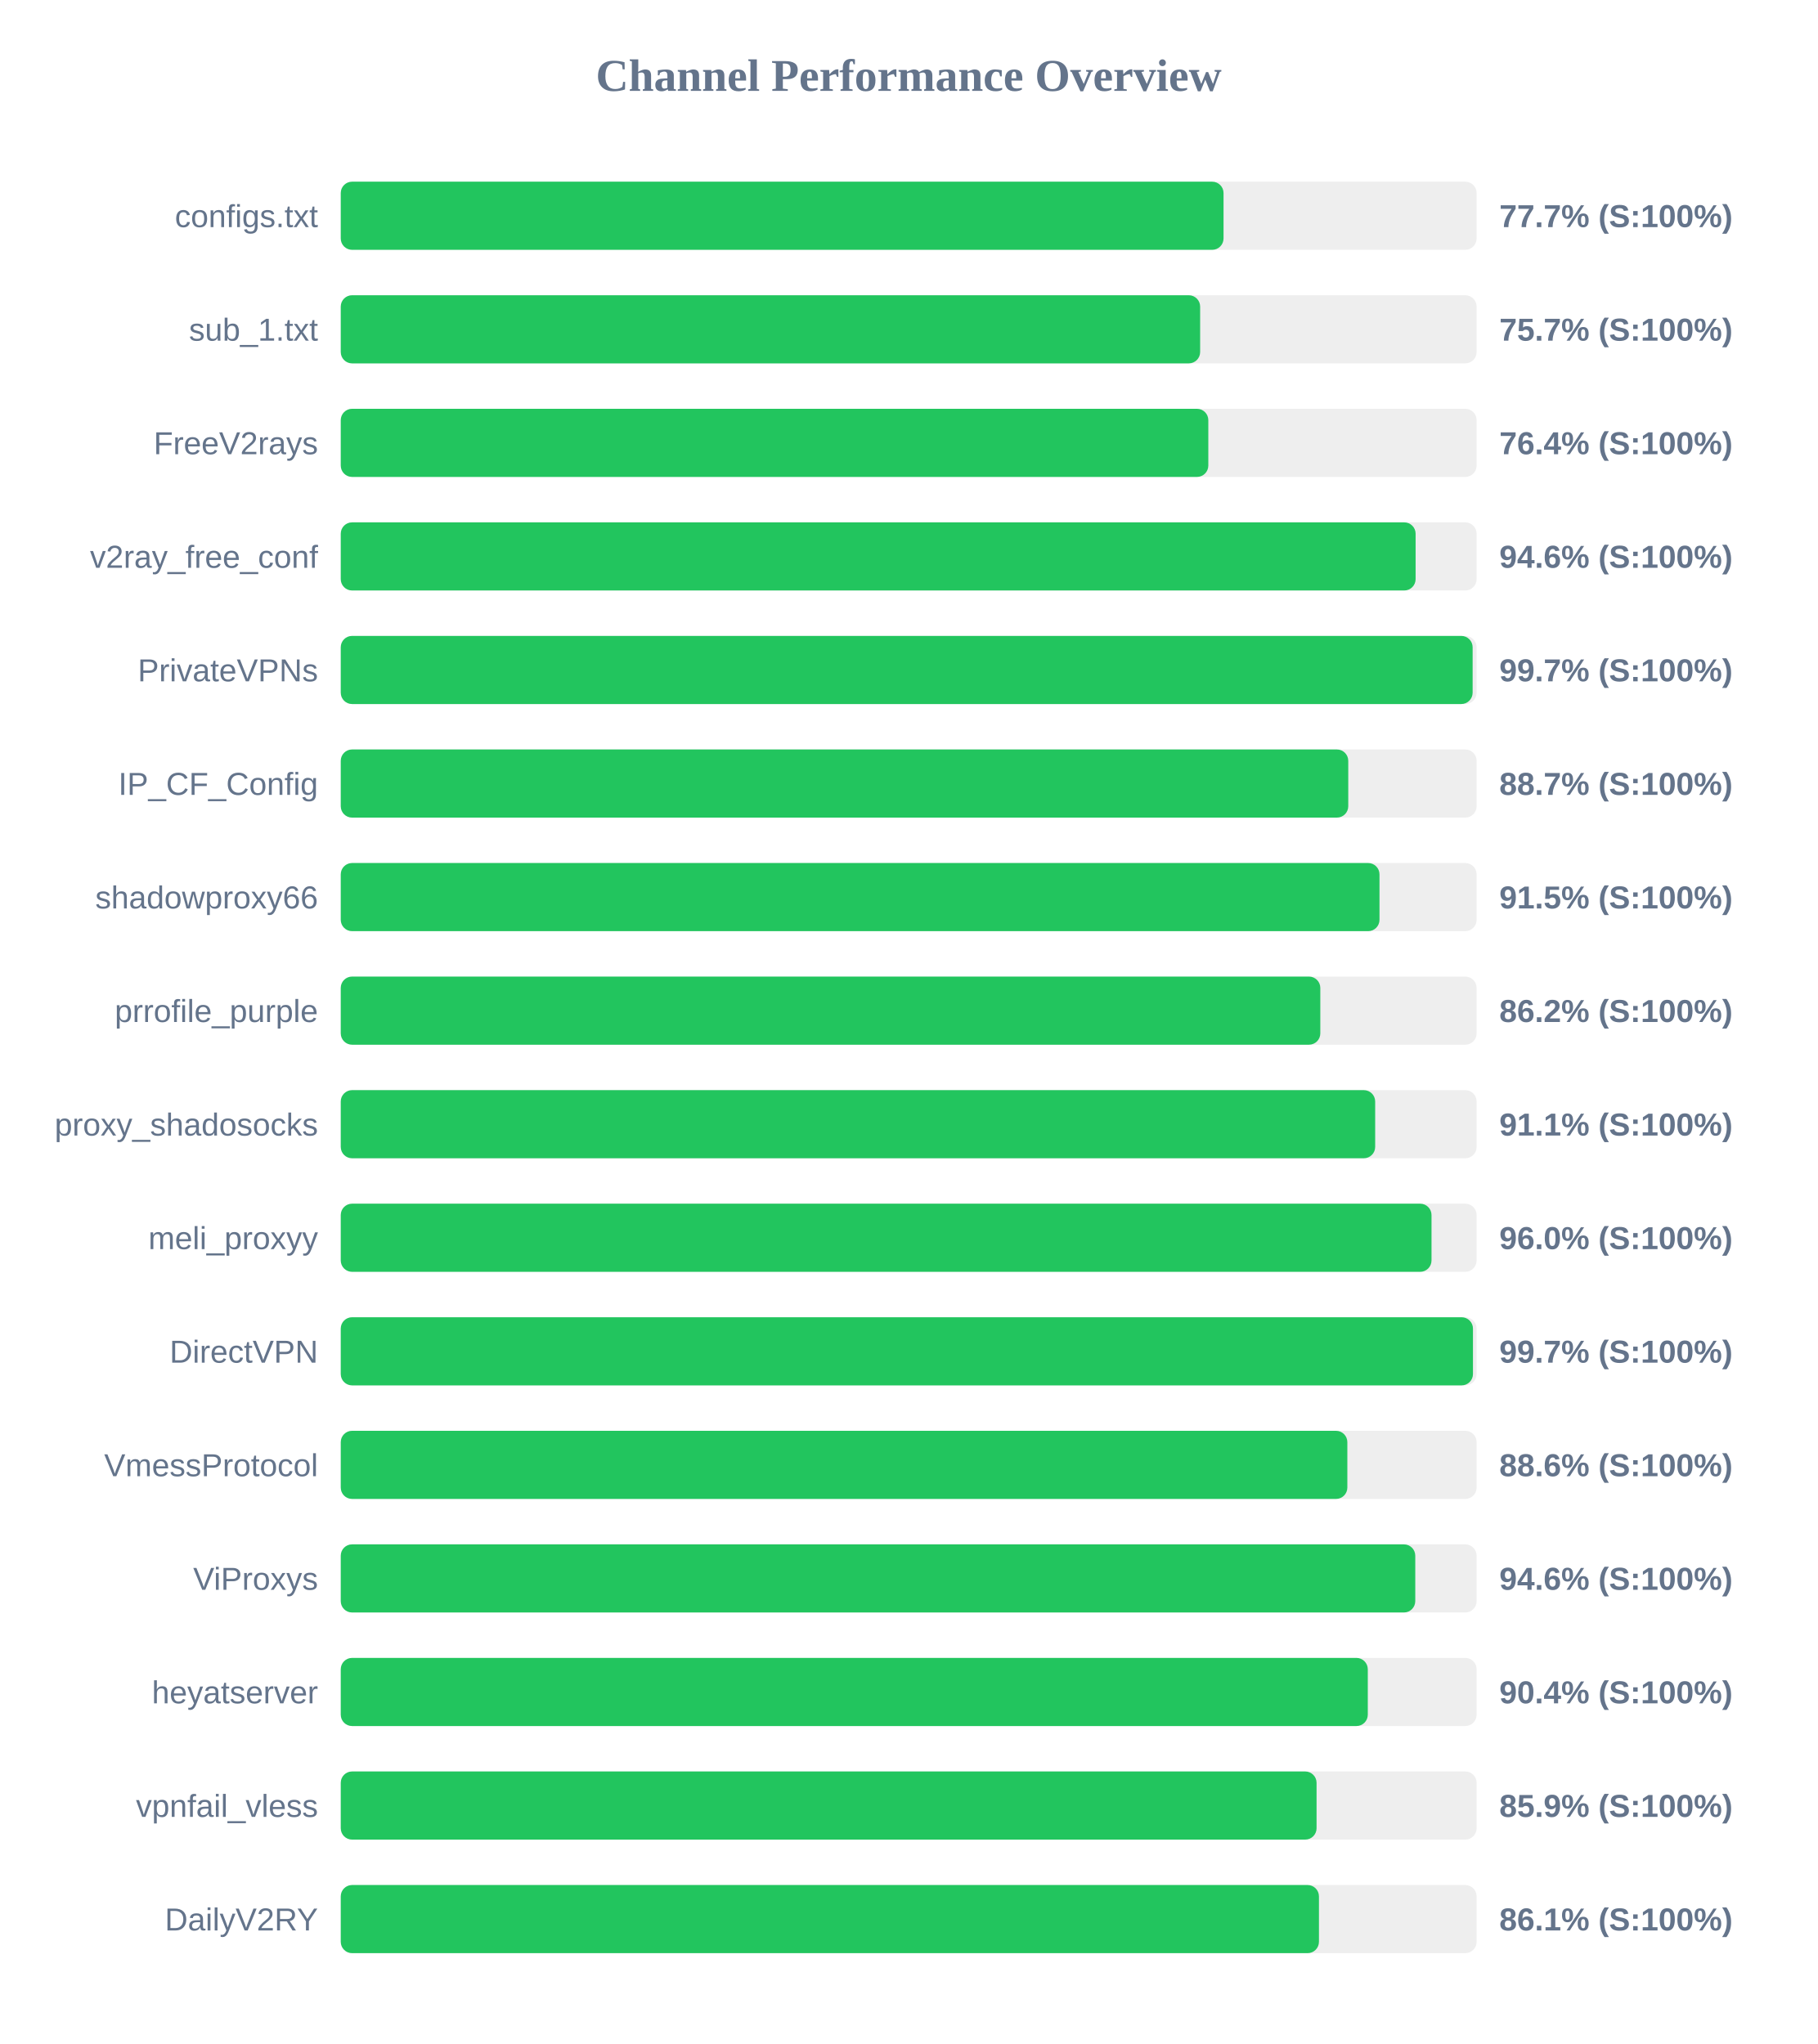
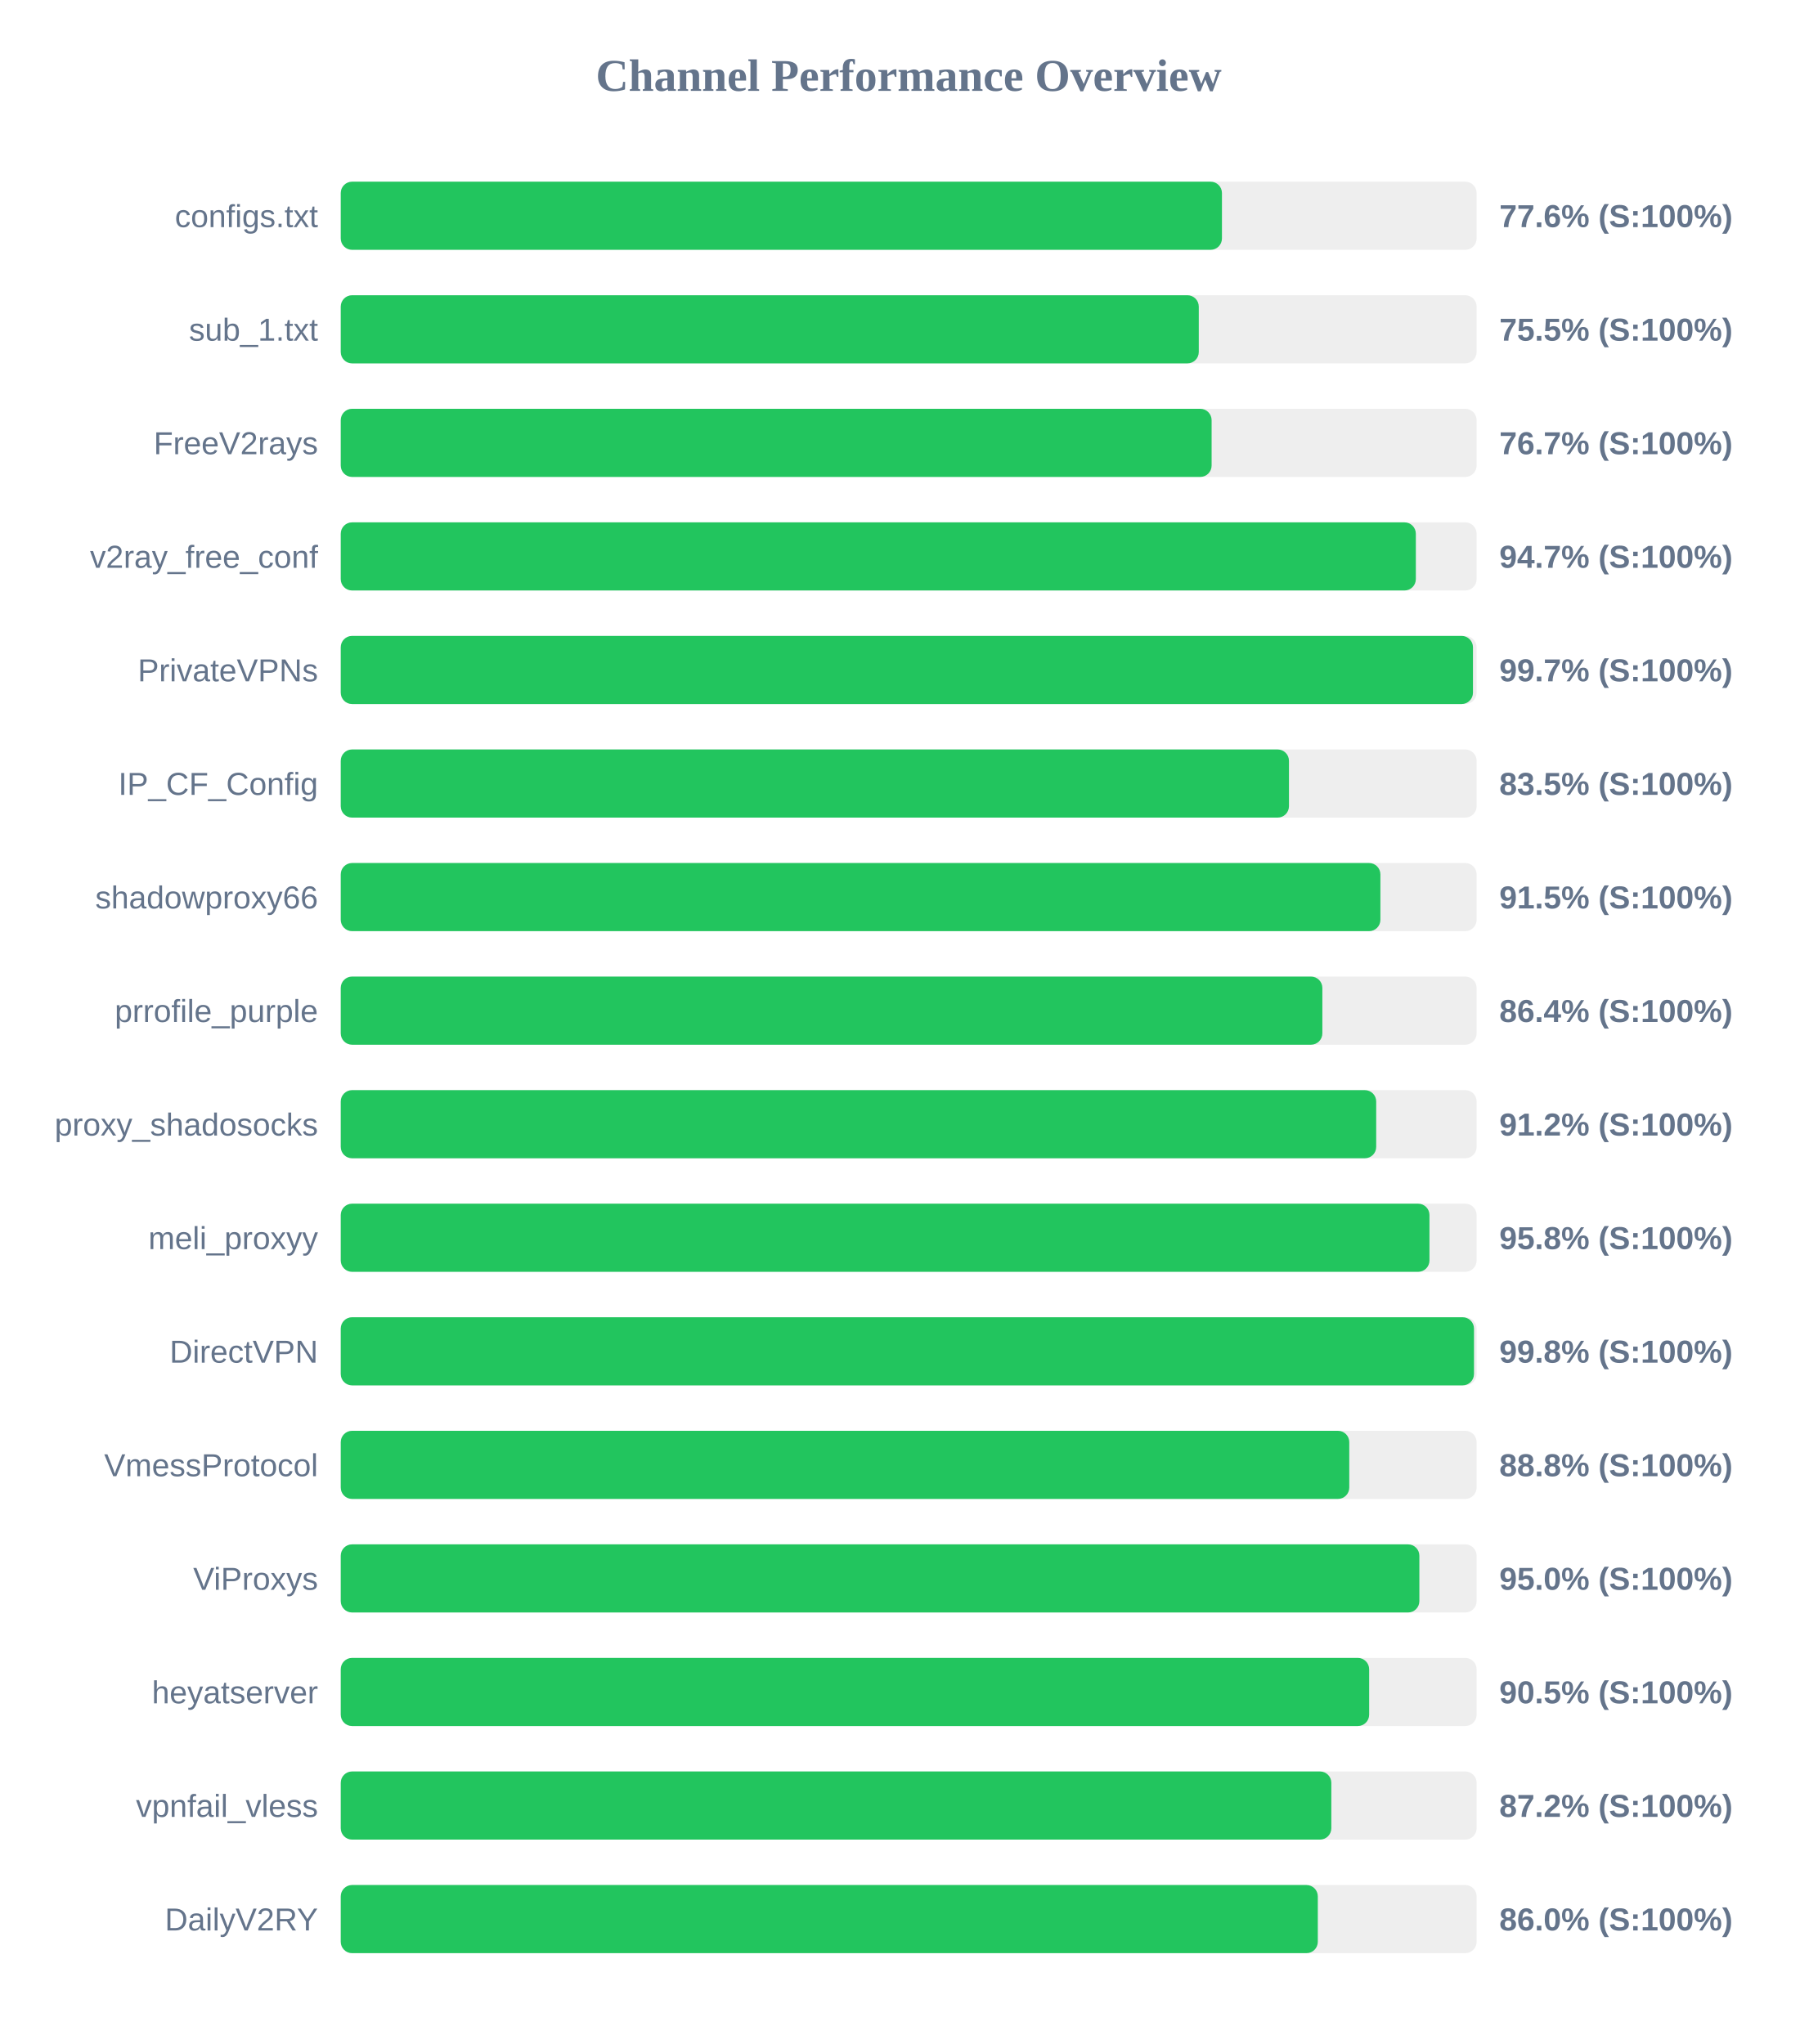
<svg xmlns="http://www.w3.org/2000/svg" width="800" height="900" version="1.1">
  <style>
        .row { font: 14px Arial; fill: #64748b; }
        .score { font: bold 14px Arial; fill: #64748b; }
    </style>
  <text x="400" y="40" text-anchor="middle" font-size="20px" font-weight="bold" fill="#64748b">Channel Performance Overview</text>
  <rect x="150" y="80" width="500" height="30" fill="#eee" rx="5" />
-   <rect x="150" y="80" width="388.6" height="30" fill="#22c55e" rx="5" />
+   <rect x="150" y="80" width="387.9" height="30" fill="#22c55e" rx="5" />
  <text x="140" y="100" text-anchor="end" class="row">configs.txt</text>
-   <text x="660" y="100" text-anchor="start" class="score">77.7% (S:100%)</text>
+   <text x="660" y="100" text-anchor="start" class="score">77.6% (S:100%)</text>
  <rect x="150" y="130" width="500" height="30" fill="#eee" rx="5" />
-   <rect x="150" y="130" width="378.3" height="30" fill="#22c55e" rx="5" />
+   <rect x="150" y="130" width="377.7" height="30" fill="#22c55e" rx="5" />
  <text x="140" y="150" text-anchor="end" class="row">sub_1.txt</text>
-   <text x="660" y="150" text-anchor="start" class="score">75.7% (S:100%)</text>
+   <text x="660" y="150" text-anchor="start" class="score">75.5% (S:100%)</text>
  <rect x="150" y="180" width="500" height="30" fill="#eee" rx="5" />
-   <rect x="150" y="180" width="381.9" height="30" fill="#22c55e" rx="5" />
+   <rect x="150" y="180" width="383.35" height="30" fill="#22c55e" rx="5" />
  <text x="140" y="200" text-anchor="end" class="row">FreeV2rays</text>
-   <text x="660" y="200" text-anchor="start" class="score">76.4% (S:100%)</text>
+   <text x="660" y="200" text-anchor="start" class="score">76.7% (S:100%)</text>
  <rect x="150" y="230" width="500" height="30" fill="#eee" rx="5" />
-   <rect x="150" y="230" width="473.15" height="30" fill="#22c55e" rx="5" />
+   <rect x="150" y="230" width="473.25" height="30" fill="#22c55e" rx="5" />
  <text x="140" y="250" text-anchor="end" class="row">v2ray_free_conf</text>
-   <text x="660" y="250" text-anchor="start" class="score">94.6% (S:100%)</text>
+   <text x="660" y="250" text-anchor="start" class="score">94.7% (S:100%)</text>
  <rect x="150" y="280" width="500" height="30" fill="#eee" rx="5" />
-   <rect x="150" y="280" width="498.25" height="30" fill="#22c55e" rx="5" />
+   <rect x="150" y="280" width="498.4" height="30" fill="#22c55e" rx="5" />
  <text x="140" y="300" text-anchor="end" class="row">PrivateVPNs</text>
  <text x="660" y="300" text-anchor="start" class="score">99.7% (S:100%)</text>
  <rect x="150" y="330" width="500" height="30" fill="#eee" rx="5" />
-   <rect x="150" y="330" width="443.5" height="30" fill="#22c55e" rx="5" />
+   <rect x="150" y="330" width="417.4" height="30" fill="#22c55e" rx="5" />
  <text x="140" y="350" text-anchor="end" class="row">IP_CF_Config</text>
-   <text x="660" y="350" text-anchor="start" class="score">88.7% (S:100%)</text>
+   <text x="660" y="350" text-anchor="start" class="score">83.5% (S:100%)</text>
  <rect x="150" y="380" width="500" height="30" fill="#eee" rx="5" />
-   <rect x="150" y="380" width="457.25" height="30" fill="#22c55e" rx="5" />
+   <rect x="150" y="380" width="457.65" height="30" fill="#22c55e" rx="5" />
  <text x="140" y="400" text-anchor="end" class="row">shadowproxy66</text>
  <text x="660" y="400" text-anchor="start" class="score">91.5% (S:100%)</text>
  <rect x="150" y="430" width="500" height="30" fill="#eee" rx="5" />
-   <rect x="150" y="430" width="431.2" height="30" fill="#22c55e" rx="5" />
+   <rect x="150" y="430" width="432.1" height="30" fill="#22c55e" rx="5" />
  <text x="140" y="450" text-anchor="end" class="row">prrofile_purple</text>
-   <text x="660" y="450" text-anchor="start" class="score">86.2% (S:100%)</text>
+   <text x="660" y="450" text-anchor="start" class="score">86.4% (S:100%)</text>
  <rect x="150" y="480" width="500" height="30" fill="#eee" rx="5" />
-   <rect x="150" y="480" width="455.35" height="30" fill="#22c55e" rx="5" />
+   <rect x="150" y="480" width="455.8" height="30" fill="#22c55e" rx="5" />
  <text x="140" y="500" text-anchor="end" class="row">proxy_shadosocks</text>
-   <text x="660" y="500" text-anchor="start" class="score">91.1% (S:100%)</text>
+   <text x="660" y="500" text-anchor="start" class="score">91.2% (S:100%)</text>
  <rect x="150" y="530" width="500" height="30" fill="#eee" rx="5" />
-   <rect x="150" y="530" width="480.15" height="30" fill="#22c55e" rx="5" />
+   <rect x="150" y="530" width="479.25" height="30" fill="#22c55e" rx="5" />
  <text x="140" y="550" text-anchor="end" class="row">meli_proxyy</text>
-   <text x="660" y="550" text-anchor="start" class="score">96.0% (S:100%)</text>
+   <text x="660" y="550" text-anchor="start" class="score">95.8% (S:100%)</text>
  <rect x="150" y="580" width="500" height="30" fill="#eee" rx="5" />
-   <rect x="150" y="580" width="498.4" height="30" fill="#22c55e" rx="5" />
+   <rect x="150" y="580" width="498.85" height="30" fill="#22c55e" rx="5" />
  <text x="140" y="600" text-anchor="end" class="row">DirectVPN</text>
-   <text x="660" y="600" text-anchor="start" class="score">99.7% (S:100%)</text>
+   <text x="660" y="600" text-anchor="start" class="score">99.8% (S:100%)</text>
  <rect x="150" y="630" width="500" height="30" fill="#eee" rx="5" />
-   <rect x="150" y="630" width="443.1" height="30" fill="#22c55e" rx="5" />
+   <rect x="150" y="630" width="443.95" height="30" fill="#22c55e" rx="5" />
  <text x="140" y="650" text-anchor="end" class="row">VmessProtocol</text>
-   <text x="660" y="650" text-anchor="start" class="score">88.6% (S:100%)</text>
+   <text x="660" y="650" text-anchor="start" class="score">88.8% (S:100%)</text>
  <rect x="150" y="680" width="500" height="30" fill="#eee" rx="5" />
-   <rect x="150" y="680" width="473.0" height="30" fill="#22c55e" rx="5" />
+   <rect x="150" y="680" width="474.8" height="30" fill="#22c55e" rx="5" />
  <text x="140" y="700" text-anchor="end" class="row">ViProxys</text>
-   <text x="660" y="700" text-anchor="start" class="score">94.6% (S:100%)</text>
+   <text x="660" y="700" text-anchor="start" class="score">95.0% (S:100%)</text>
  <rect x="150" y="730" width="500" height="30" fill="#eee" rx="5" />
-   <rect x="150" y="730" width="452.1" height="30" fill="#22c55e" rx="5" />
+   <rect x="150" y="730" width="452.7" height="30" fill="#22c55e" rx="5" />
  <text x="140" y="750" text-anchor="end" class="row">heyatserver</text>
-   <text x="660" y="750" text-anchor="start" class="score">90.4% (S:100%)</text>
+   <text x="660" y="750" text-anchor="start" class="score">90.5% (S:100%)</text>
  <rect x="150" y="780" width="500" height="30" fill="#eee" rx="5" />
-   <rect x="150" y="780" width="429.55" height="30" fill="#22c55e" rx="5" />
+   <rect x="150" y="780" width="436.05" height="30" fill="#22c55e" rx="5" />
  <text x="140" y="800" text-anchor="end" class="row">vpnfail_vless</text>
-   <text x="660" y="800" text-anchor="start" class="score">85.9% (S:100%)</text>
+   <text x="660" y="800" text-anchor="start" class="score">87.2% (S:100%)</text>
  <rect x="150" y="830" width="500" height="30" fill="#eee" rx="5" />
-   <rect x="150" y="830" width="430.6" height="30" fill="#22c55e" rx="5" />
+   <rect x="150" y="830" width="430.1" height="30" fill="#22c55e" rx="5" />
  <text x="140" y="850" text-anchor="end" class="row">DailyV2RY</text>
-   <text x="660" y="850" text-anchor="start" class="score">86.1% (S:100%)</text>
+   <text x="660" y="850" text-anchor="start" class="score">86.0% (S:100%)</text>
</svg>
